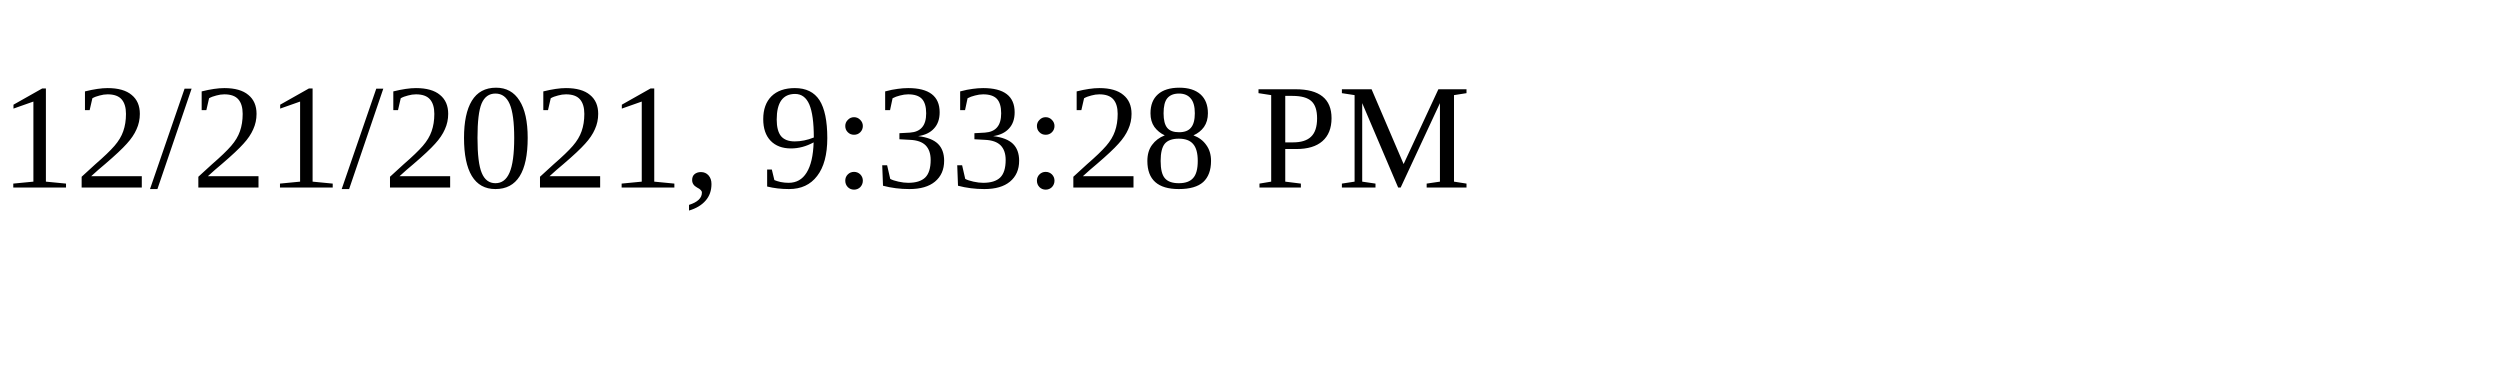
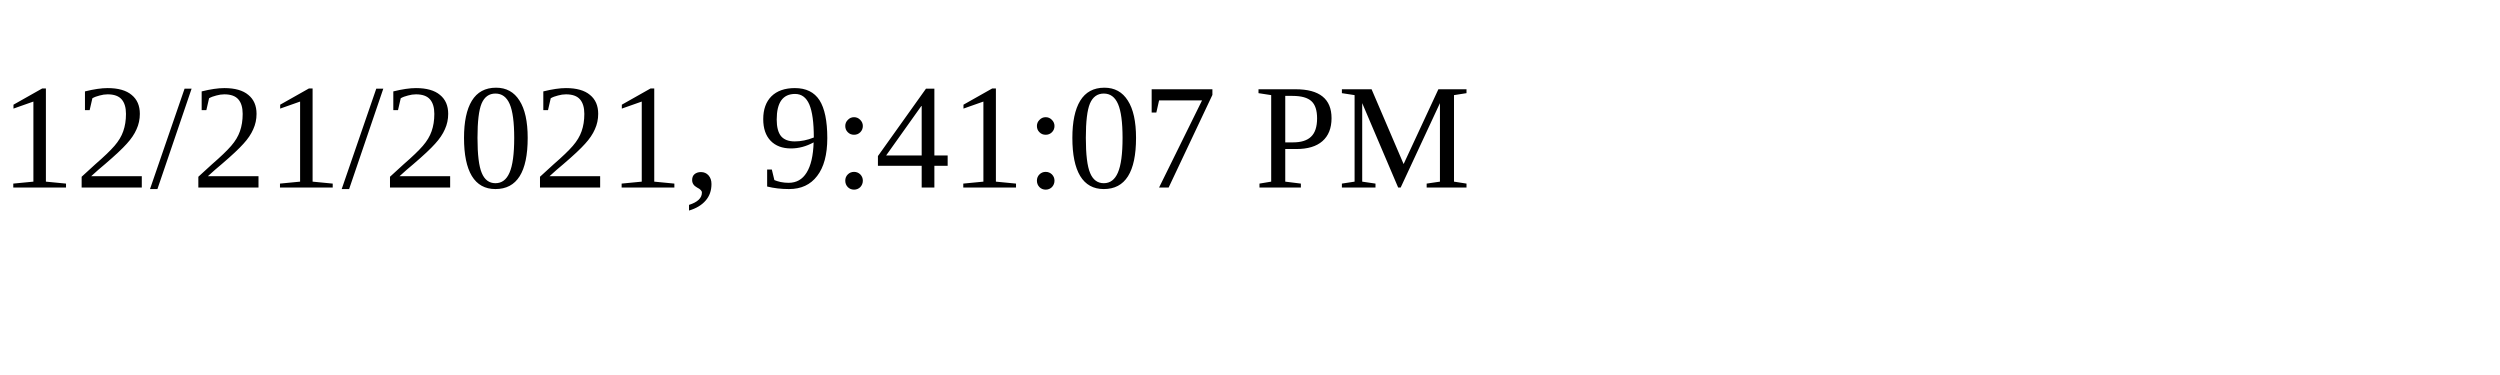
<svg xmlns="http://www.w3.org/2000/svg" height="30" width="200">
-   <text x="0" y="15">12/21/2021, 9:33:28 PM</text>
+   <text x="0" y="15">12/21/2021, 9:41:07 PM</text>
</svg>
